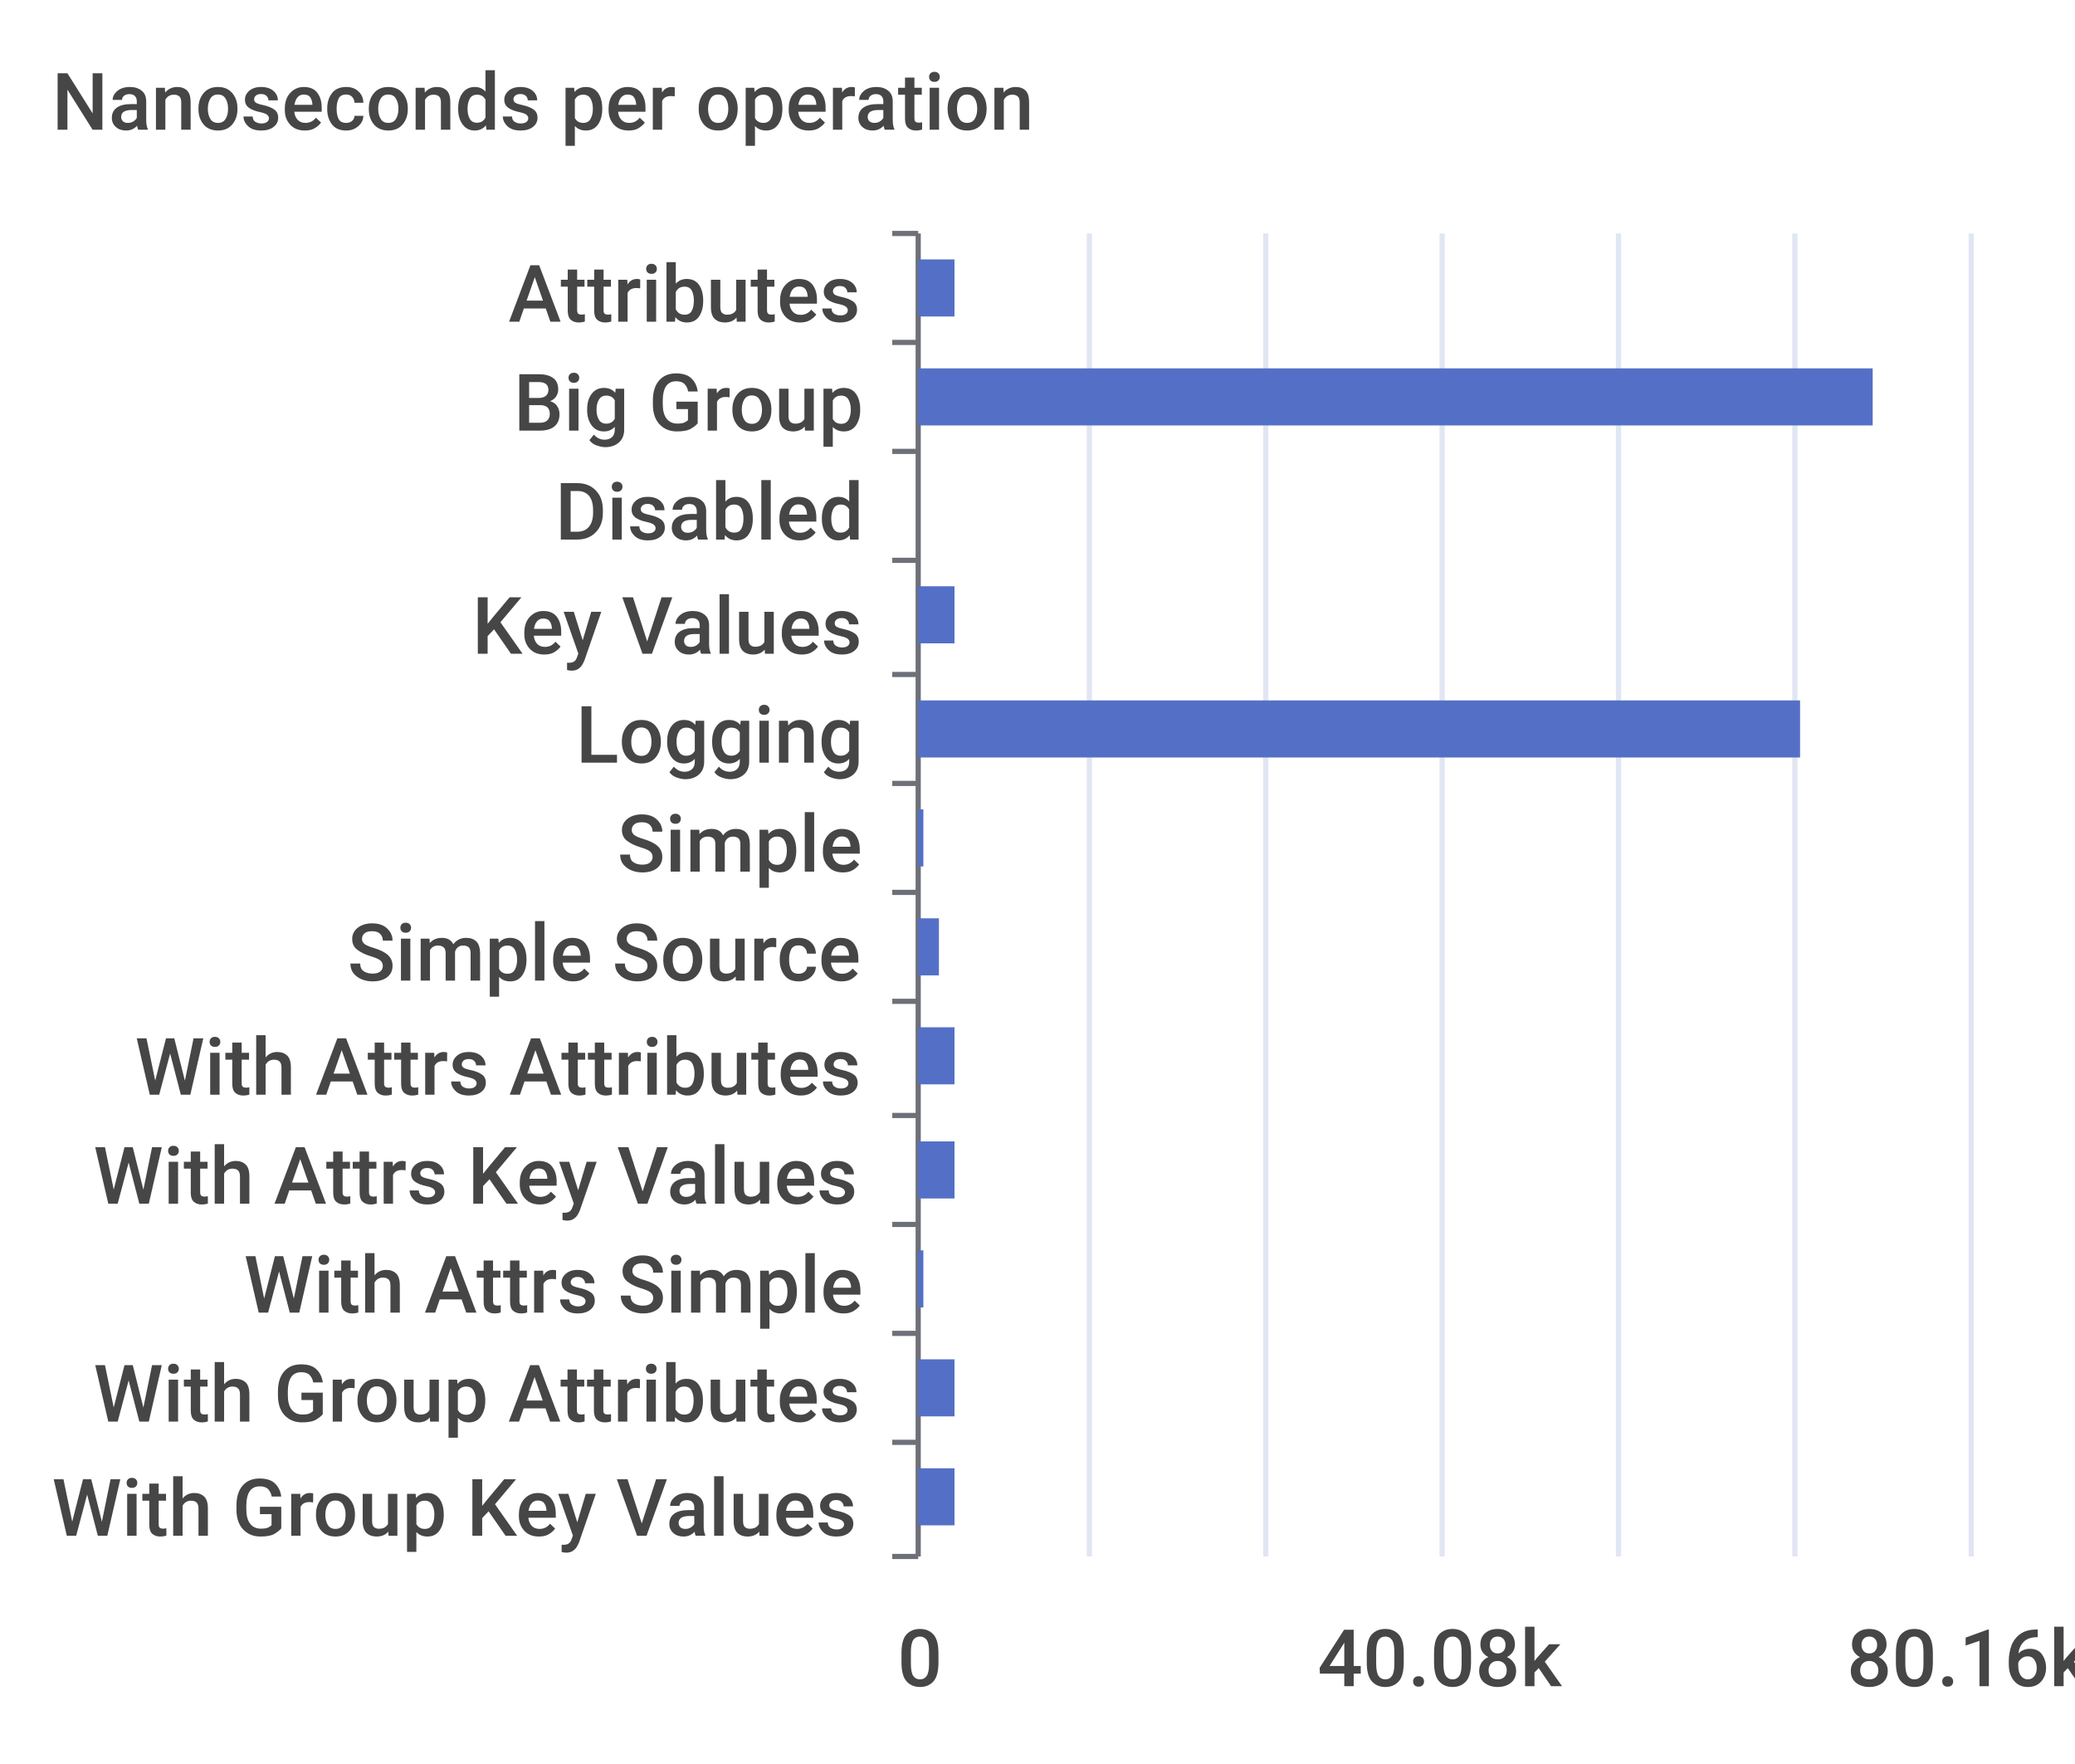
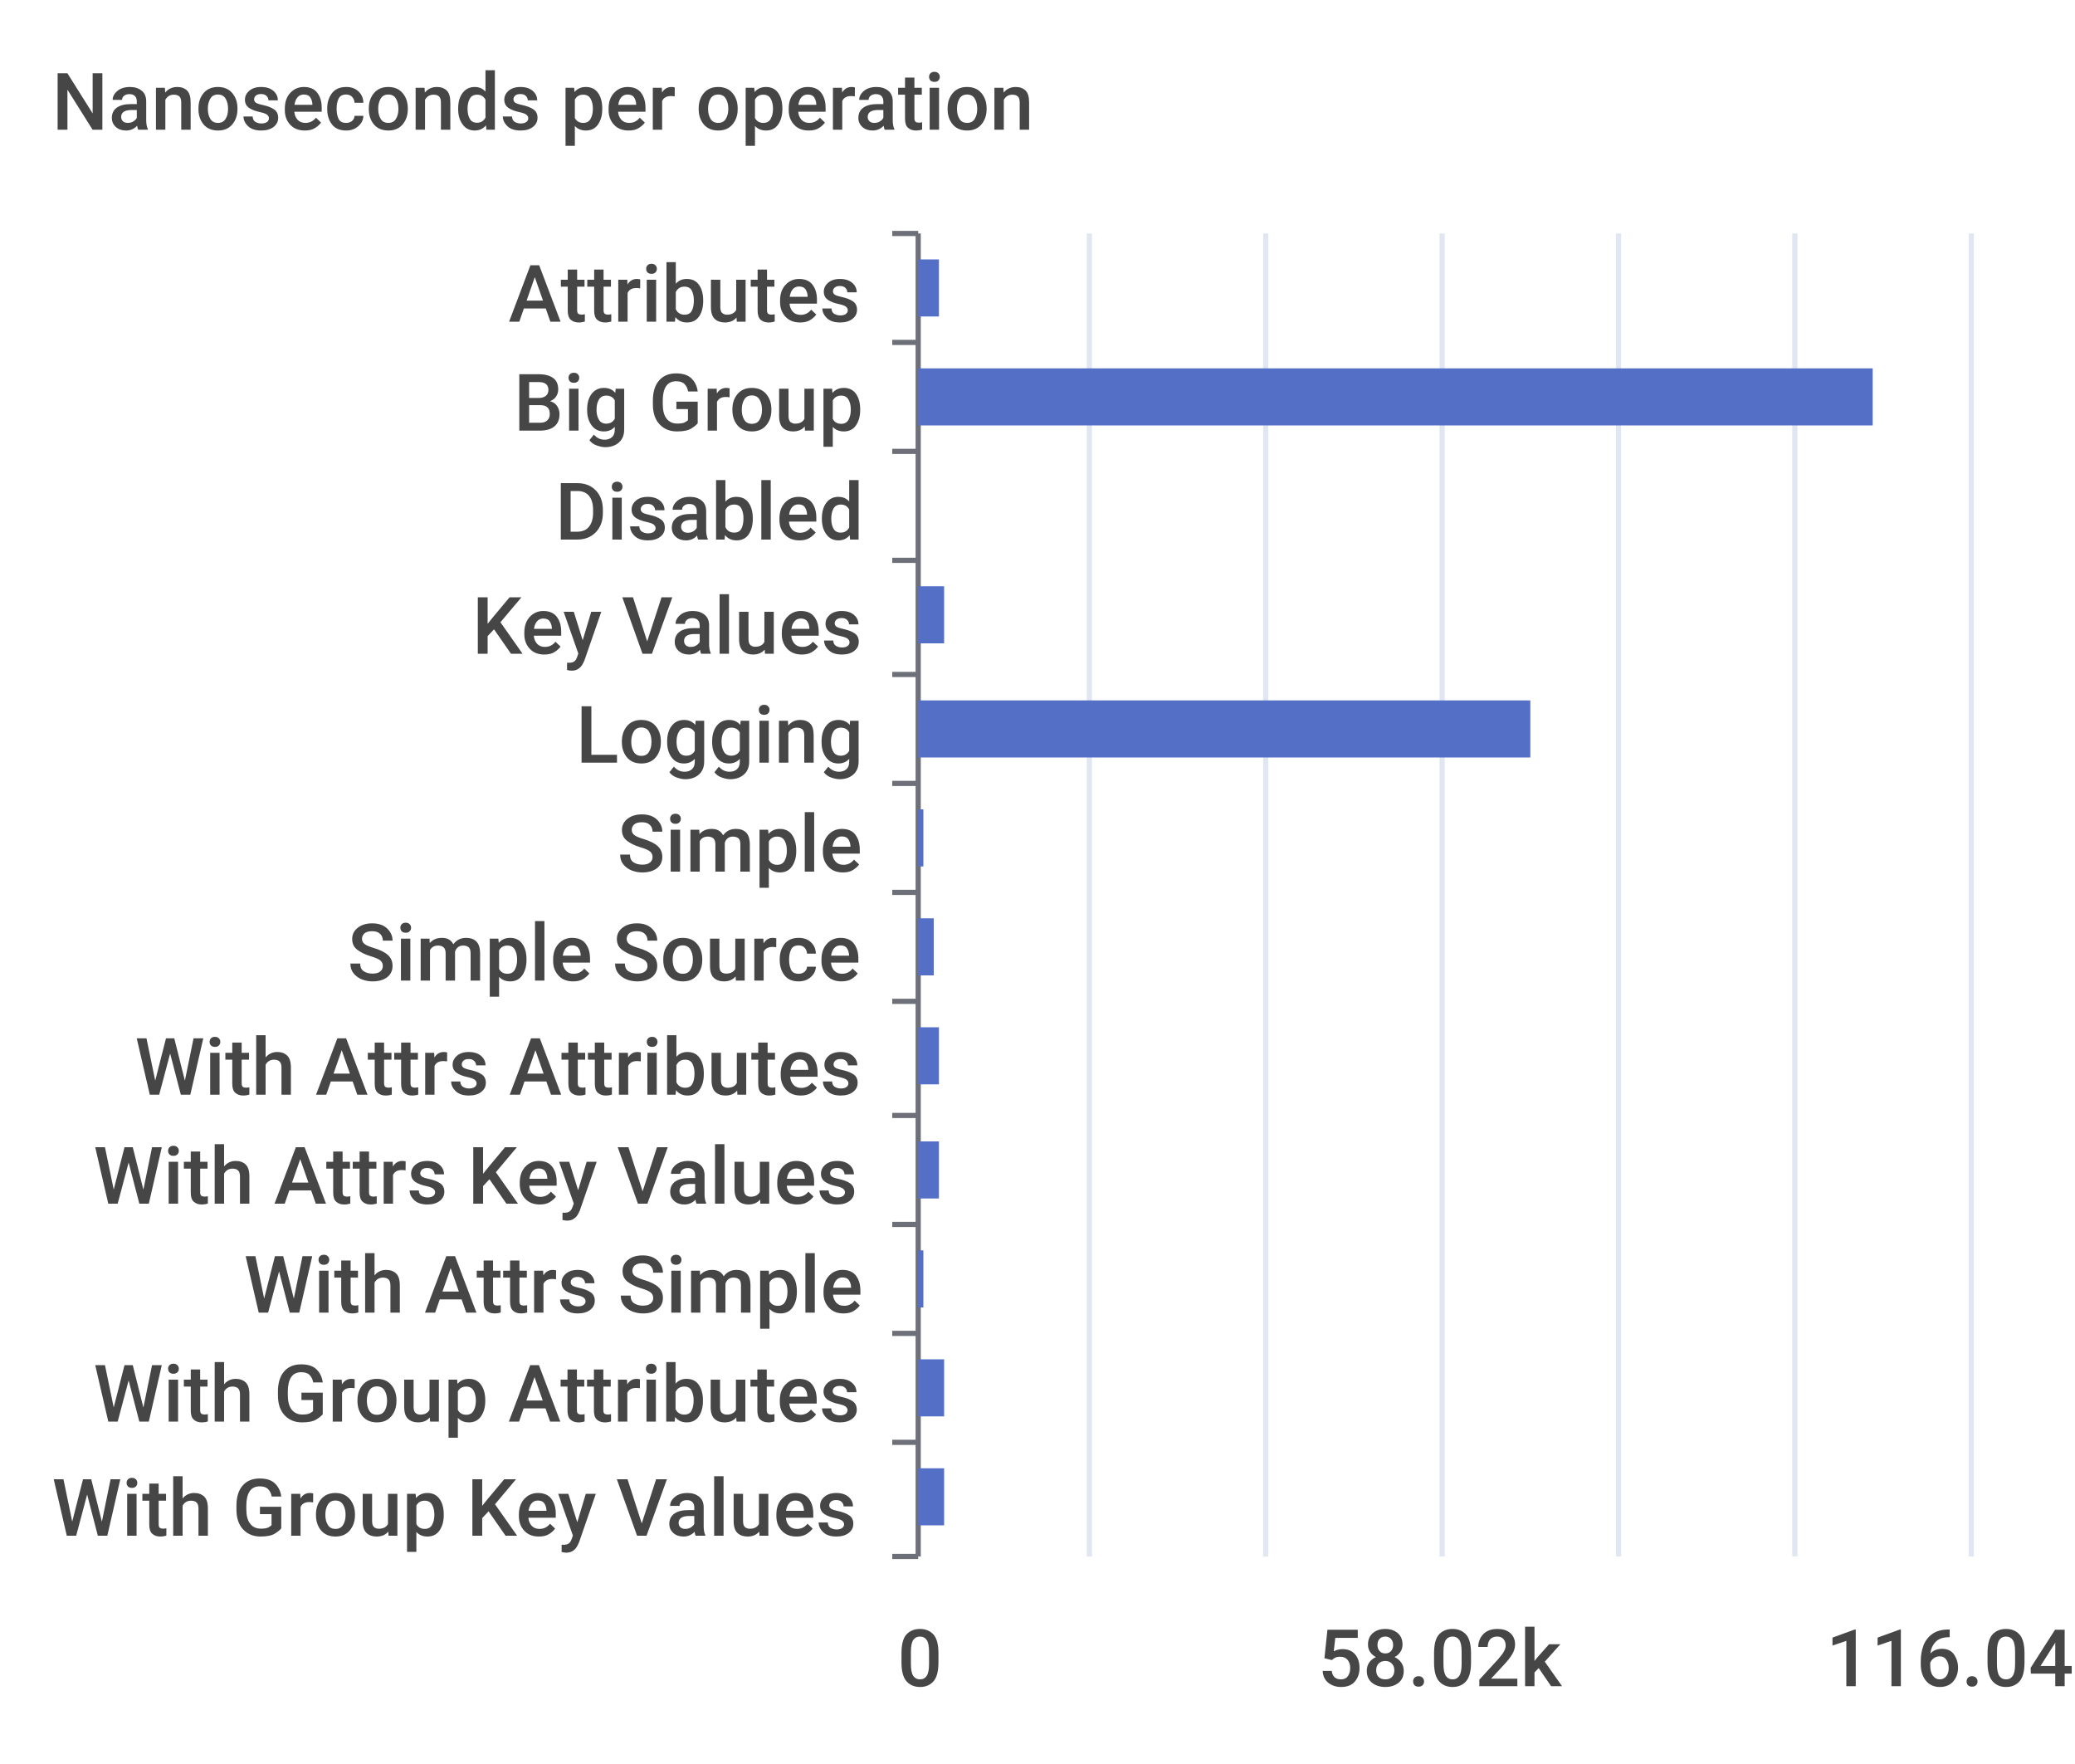
<svg xmlns="http://www.w3.org/2000/svg" width="400" height="340">\n<path d="M 0 0 L 400 0 L 400 340 L 0 340 L 0 0" style="stroke-width:0;stroke:none;fill:rgba(255,255,255,1.0)" />
  <text x="10" y="25" style="stroke-width:0;stroke:none;fill:rgba(70,70,70,1.0);font-size:15.3px;font-family:'Roboto Medium',sans-serif">Nanoseconds per operation</text>
  <path d="M 172 45 L 177 45" style="stroke-width:1;stroke:rgba(110,112,121,1.0);fill:none" />
  <path d="M 172 66 L 177 66" style="stroke-width:1;stroke:rgba(110,112,121,1.0);fill:none" />
  <path d="M 172 87 L 177 87" style="stroke-width:1;stroke:rgba(110,112,121,1.0);fill:none" />
  <path d="M 172 108 L 177 108" style="stroke-width:1;stroke:rgba(110,112,121,1.0);fill:none" />
  <path d="M 172 130 L 177 130" style="stroke-width:1;stroke:rgba(110,112,121,1.0);fill:none" />
  <path d="M 172 151 L 177 151" style="stroke-width:1;stroke:rgba(110,112,121,1.0);fill:none" />
  <path d="M 172 172 L 177 172" style="stroke-width:1;stroke:rgba(110,112,121,1.0);fill:none" />
  <path d="M 172 193 L 177 193" style="stroke-width:1;stroke:rgba(110,112,121,1.0);fill:none" />
  <path d="M 172 215 L 177 215" style="stroke-width:1;stroke:rgba(110,112,121,1.0);fill:none" />
  <path d="M 172 236 L 177 236" style="stroke-width:1;stroke:rgba(110,112,121,1.0);fill:none" />
  <path d="M 172 257 L 177 257" style="stroke-width:1;stroke:rgba(110,112,121,1.0);fill:none" />
  <path d="M 172 278 L 177 278" style="stroke-width:1;stroke:rgba(110,112,121,1.0);fill:none" />
  <path d="M 172 300 L 177 300" style="stroke-width:1;stroke:rgba(110,112,121,1.0);fill:none" />
  <path d="M 177 45 L 177 300" style="stroke-width:1;stroke:rgba(110,112,121,1.0);fill:none" />
  <text x="98" y="62" style="stroke-width:0;stroke:none;fill:rgba(70,70,70,1.0);font-size:15.3px;font-family:'Roboto Medium',sans-serif">Attributes</text>
  <text x="99" y="83" style="stroke-width:0;stroke:none;fill:rgba(70,70,70,1.0);font-size:15.3px;font-family:'Roboto Medium',sans-serif">Big Group</text>
  <text x="107" y="104" style="stroke-width:0;stroke:none;fill:rgba(70,70,70,1.0);font-size:15.3px;font-family:'Roboto Medium',sans-serif">Disabled</text>
  <text x="91" y="126" style="stroke-width:0;stroke:none;fill:rgba(70,70,70,1.0);font-size:15.3px;font-family:'Roboto Medium',sans-serif">Key Values</text>
  <text x="111" y="147" style="stroke-width:0;stroke:none;fill:rgba(70,70,70,1.0);font-size:15.3px;font-family:'Roboto Medium',sans-serif">Logging</text>
  <text x="119" y="168" style="stroke-width:0;stroke:none;fill:rgba(70,70,70,1.0);font-size:15.3px;font-family:'Roboto Medium',sans-serif">Simple</text>
  <text x="67" y="189" style="stroke-width:0;stroke:none;fill:rgba(70,70,70,1.0);font-size:15.3px;font-family:'Roboto Medium',sans-serif">Simple Source</text>
  <text x="26" y="211" style="stroke-width:0;stroke:none;fill:rgba(70,70,70,1.0);font-size:15.3px;font-family:'Roboto Medium',sans-serif">With Attrs Attributes</text>
  <text x="18" y="232" style="stroke-width:0;stroke:none;fill:rgba(70,70,70,1.0);font-size:15.3px;font-family:'Roboto Medium',sans-serif">With Attrs Key Values</text>
  <text x="47" y="253" style="stroke-width:0;stroke:none;fill:rgba(70,70,70,1.0);font-size:15.3px;font-family:'Roboto Medium',sans-serif">With Attrs Simple</text>
  <text x="18" y="274" style="stroke-width:0;stroke:none;fill:rgba(70,70,70,1.0);font-size:15.3px;font-family:'Roboto Medium',sans-serif">With Group Attributes</text>
  <text x="10" y="296" style="stroke-width:0;stroke:none;fill:rgba(70,70,70,1.0);font-size:15.3px;font-family:'Roboto Medium',sans-serif">With Group Key Values</text>
  <text x="173" y="325" style="stroke-width:0;stroke:none;fill:rgba(70,70,70,1.0);font-size:15.3px;font-family:'Roboto Medium',sans-serif">0</text>
-   <text x="254" y="325" style="stroke-width:0;stroke:none;fill:rgba(70,70,70,1.0);font-size:15.3px;font-family:'Roboto Medium',sans-serif">40.08k</text>
-   <text x="356" y="325" style="stroke-width:0;stroke:none;fill:rgba(70,70,70,1.0);font-size:15.3px;font-family:'Roboto Medium',sans-serif">80.16k</text>
+   <text x="254" y="325" style="stroke-width:0;stroke:none;fill:rgba(70,70,70,1.0);font-size:15.3px;font-family:'Roboto Medium',sans-serif">58.02k</text>
+   <text x="352" y="325" style="stroke-width:0;stroke:none;fill:rgba(70,70,70,1.0);font-size:15.3px;font-family:'Roboto Medium',sans-serif">116.04k</text>
  <path d="M 210 45 L 210 300" style="stroke-width:1;stroke:rgba(224,230,242,1.0);fill:none" />
  <path d="M 244 45 L 244 300" style="stroke-width:1;stroke:rgba(224,230,242,1.0);fill:none" />
  <path d="M 278 45 L 278 300" style="stroke-width:1;stroke:rgba(224,230,242,1.0);fill:none" />
  <path d="M 312 45 L 312 300" style="stroke-width:1;stroke:rgba(224,230,242,1.0);fill:none" />
  <path d="M 346 45 L 346 300" style="stroke-width:1;stroke:rgba(224,230,242,1.0);fill:none" />
  <path d="M 380 45 L 380 300" style="stroke-width:1;stroke:rgba(224,230,242,1.0);fill:none" />
-   <path d="M 177 283 L 184 283 L 184 294 L 177 294 L 177 283" style="stroke-width:0;stroke:none;fill:rgba(84,112,198,1.0)" />
-   <path d="M 177 262 L 184 262 L 184 273 L 177 273 L 177 262" style="stroke-width:0;stroke:none;fill:rgba(84,112,198,1.0)" />
+   <path d="M 177 283 L 182 283 L 182 294 L 177 294 L 177 283" style="stroke-width:0;stroke:none;fill:rgba(84,112,198,1.0)" />
+   <path d="M 177 262 L 182 262 L 182 273 L 177 273 L 177 262" style="stroke-width:0;stroke:none;fill:rgba(84,112,198,1.0)" />
  <path d="M 177 241 L 178 241 L 178 252 L 177 252 L 177 241" style="stroke-width:0;stroke:none;fill:rgba(84,112,198,1.0)" />
-   <path d="M 177 220 L 184 220 L 184 231 L 177 231 L 177 220" style="stroke-width:0;stroke:none;fill:rgba(84,112,198,1.0)" />
-   <path d="M 177 198 L 184 198 L 184 209 L 177 209 L 177 198" style="stroke-width:0;stroke:none;fill:rgba(84,112,198,1.0)" />
-   <path d="M 177 177 L 181 177 L 181 188 L 177 188 L 177 177" style="stroke-width:0;stroke:none;fill:rgba(84,112,198,1.0)" />
+   <path d="M 177 220 L 181 220 L 181 231 L 177 231 L 177 220" style="stroke-width:0;stroke:none;fill:rgba(84,112,198,1.0)" />
+   <path d="M 177 198 L 181 198 L 181 209 L 177 209 L 177 198" style="stroke-width:0;stroke:none;fill:rgba(84,112,198,1.0)" />
+   <path d="M 177 177 L 180 177 L 180 188 L 177 188 L 177 177" style="stroke-width:0;stroke:none;fill:rgba(84,112,198,1.0)" />
  <path d="M 177 156 L 178 156 L 178 167 L 177 167 L 177 156" style="stroke-width:0;stroke:none;fill:rgba(84,112,198,1.0)" />
-   <path d="M 177 135 L 347 135 L 347 146 L 177 146 L 177 135" style="stroke-width:0;stroke:none;fill:rgba(84,112,198,1.0)" />
-   <path d="M 177 113 L 184 113 L 184 124 L 177 124 L 177 113" style="stroke-width:0;stroke:none;fill:rgba(84,112,198,1.0)" />
+   <path d="M 177 135 L 295 135 L 295 146 L 177 146 L 177 135" style="stroke-width:0;stroke:none;fill:rgba(84,112,198,1.0)" />
+   <path d="M 177 113 L 182 113 L 182 124 L 177 124 L 177 113" style="stroke-width:0;stroke:none;fill:rgba(84,112,198,1.0)" />
  <path d="M 177 92 L 177 92 L 177 103 L 177 103 L 177 92" style="stroke-width:0;stroke:none;fill:rgba(84,112,198,1.0)" />
  <path d="M 177 71 L 361 71 L 361 82 L 177 82 L 177 71" style="stroke-width:0;stroke:none;fill:rgba(84,112,198,1.0)" />
-   <path d="M 177 50 L 184 50 L 184 61 L 177 61 L 177 50" style="stroke-width:0;stroke:none;fill:rgba(84,112,198,1.0)" />
+   <path d="M 177 50 L 181 50 L 181 61 L 177 61 L 177 50" style="stroke-width:0;stroke:none;fill:rgba(84,112,198,1.0)" />
</svg>
